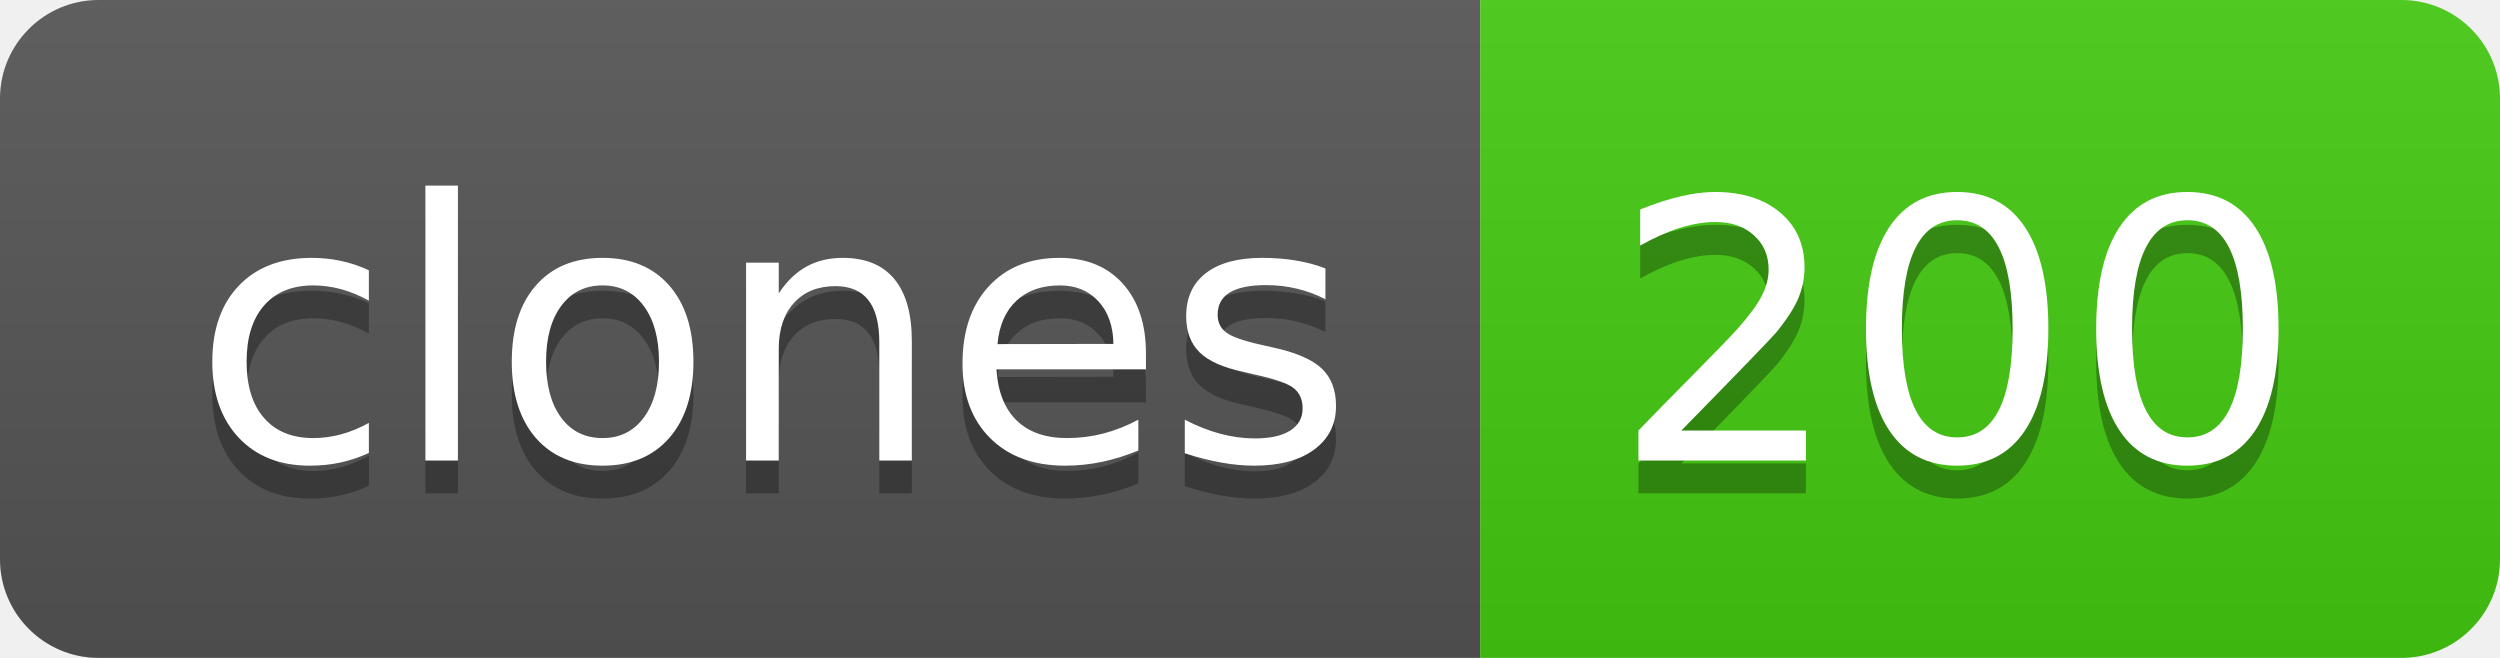
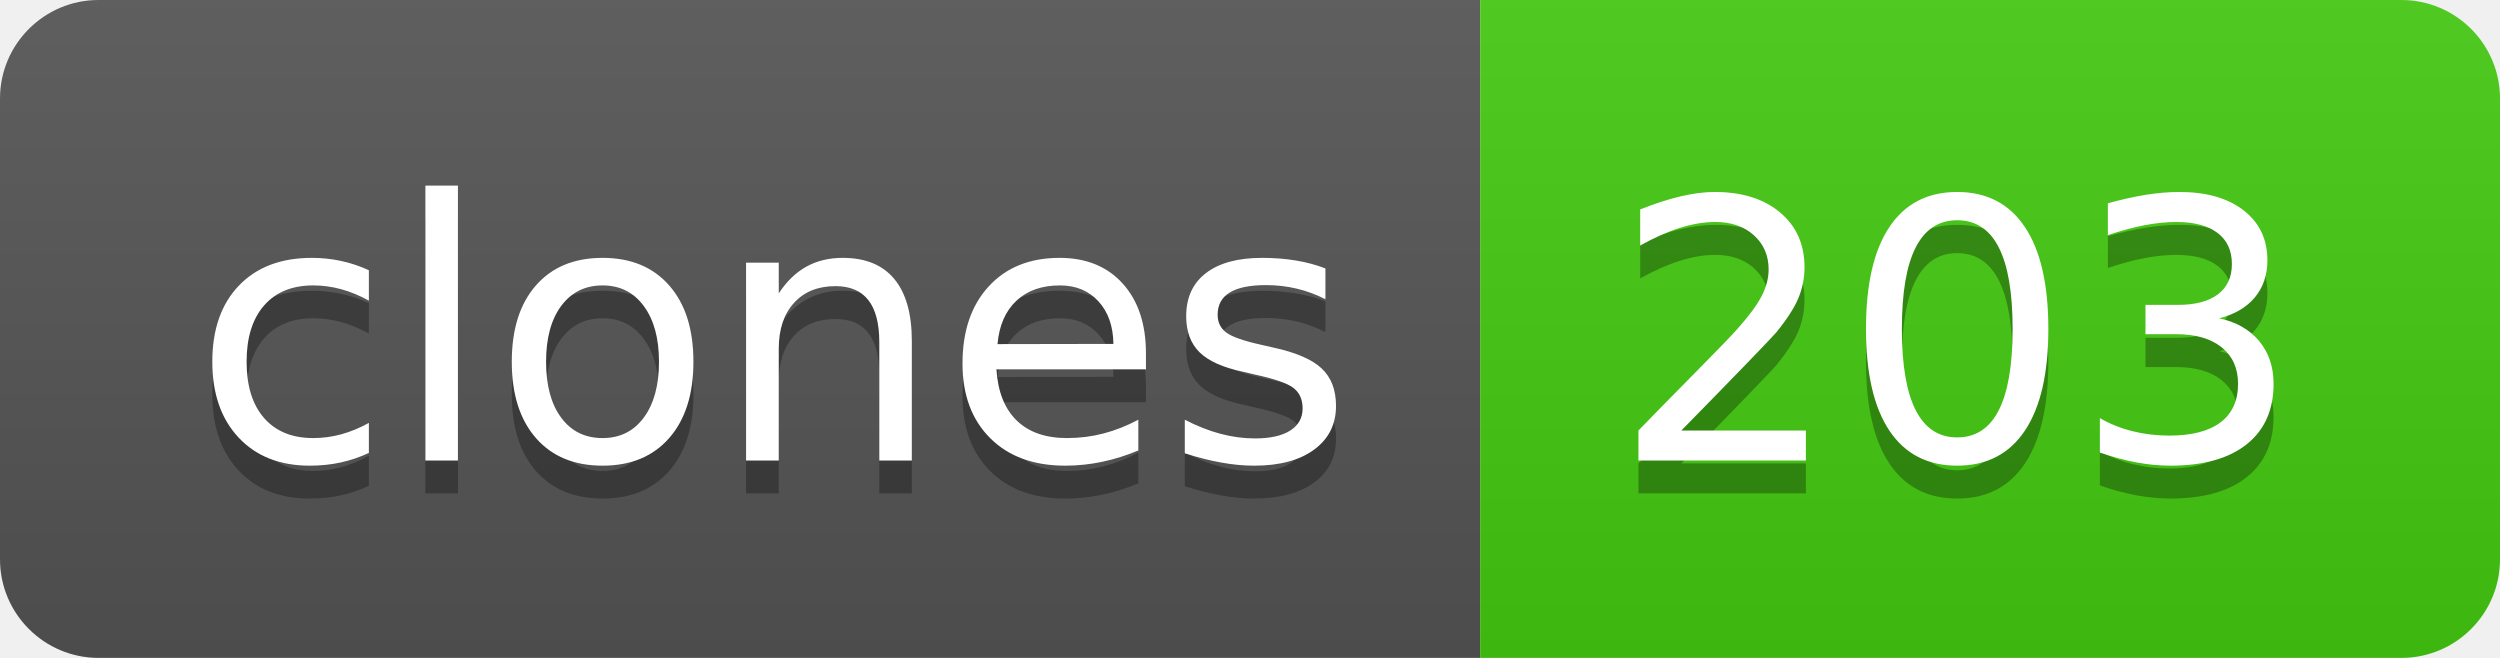
- <svg xmlns="http://www.w3.org/2000/svg" width="76" height="20" role="img" aria-label="clones: 200">
+ <svg xmlns="http://www.w3.org/2000/svg" width="76" height="20" role="img" aria-label="clones: 203">
  <linearGradient id="s" x2="0" y2="100%">
    <stop offset="0" stop-color="#bbb" stop-opacity=".1" />
    <stop offset="1" stop-opacity=".1" />
  </linearGradient>
  <clipPath id="r">
    <rect width="76" height="20" rx="3" fill="#fff" />
  </clipPath>
  <g clip-path="url(#r)">
    <rect width="45" height="20" fill="#555" />
    <rect x="45" width="31" height="20" fill="#4c1" />
    <rect width="76" height="20" fill="url(#s)" />
  </g>
  <g fill="#fff" text-anchor="middle" font-family="Verdana,Geneva,DejaVu Sans,sans-serif" text-rendering="geometricPrecision" font-size="110">
    <text aria-hidden="true" x="235" y="150" fill="#010101" fill-opacity=".3" transform="scale(.1)" textLength="350">clones</text>
    <text x="235" y="140" transform="scale(.1)" fill="#fff" textLength="350">clones</text>
-     <text aria-hidden="true" x="595" y="150" fill="#010101" fill-opacity=".3" transform="scale(.1)" textLength="210">200</text>
-     <text x="595" y="140" transform="scale(.1)" fill="#fff" textLength="210">200</text>
+     <text aria-hidden="true" x="595" y="150" fill="#010101" fill-opacity=".3" transform="scale(.1)" textLength="210">203</text>
+     <text x="595" y="140" transform="scale(.1)" fill="#fff" textLength="210">203</text>
  </g>
</svg>
